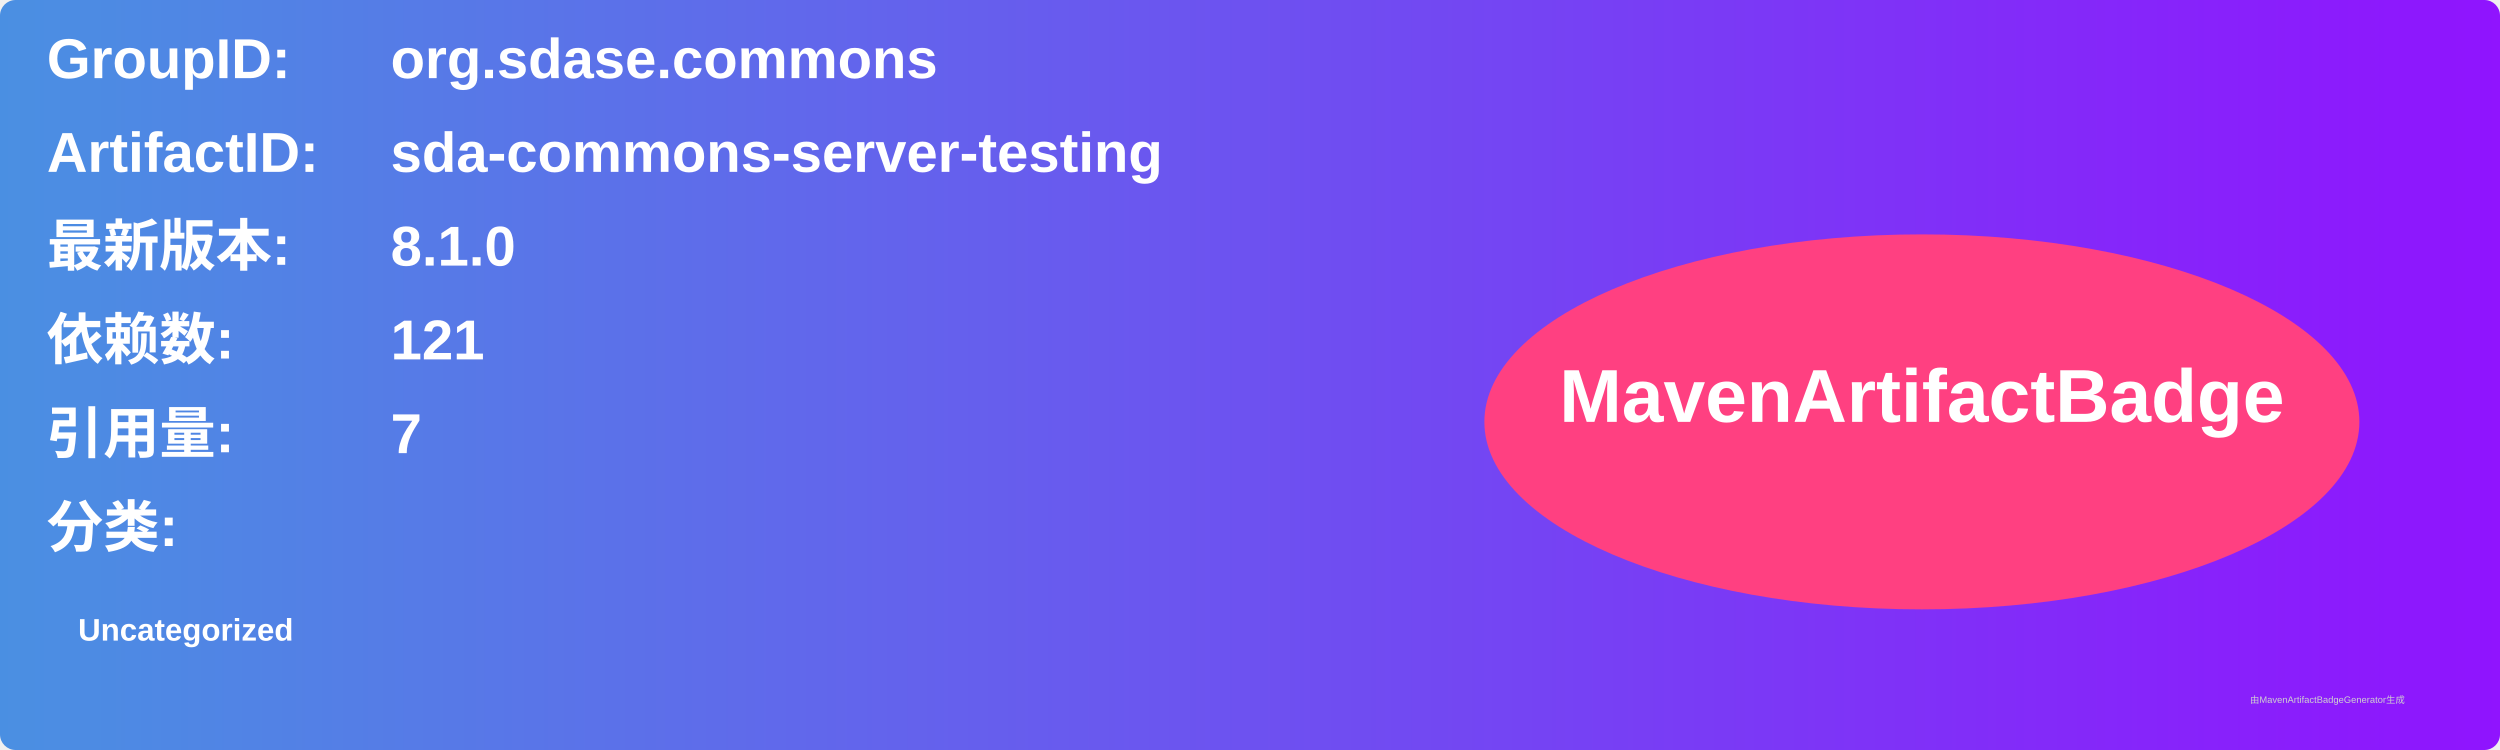
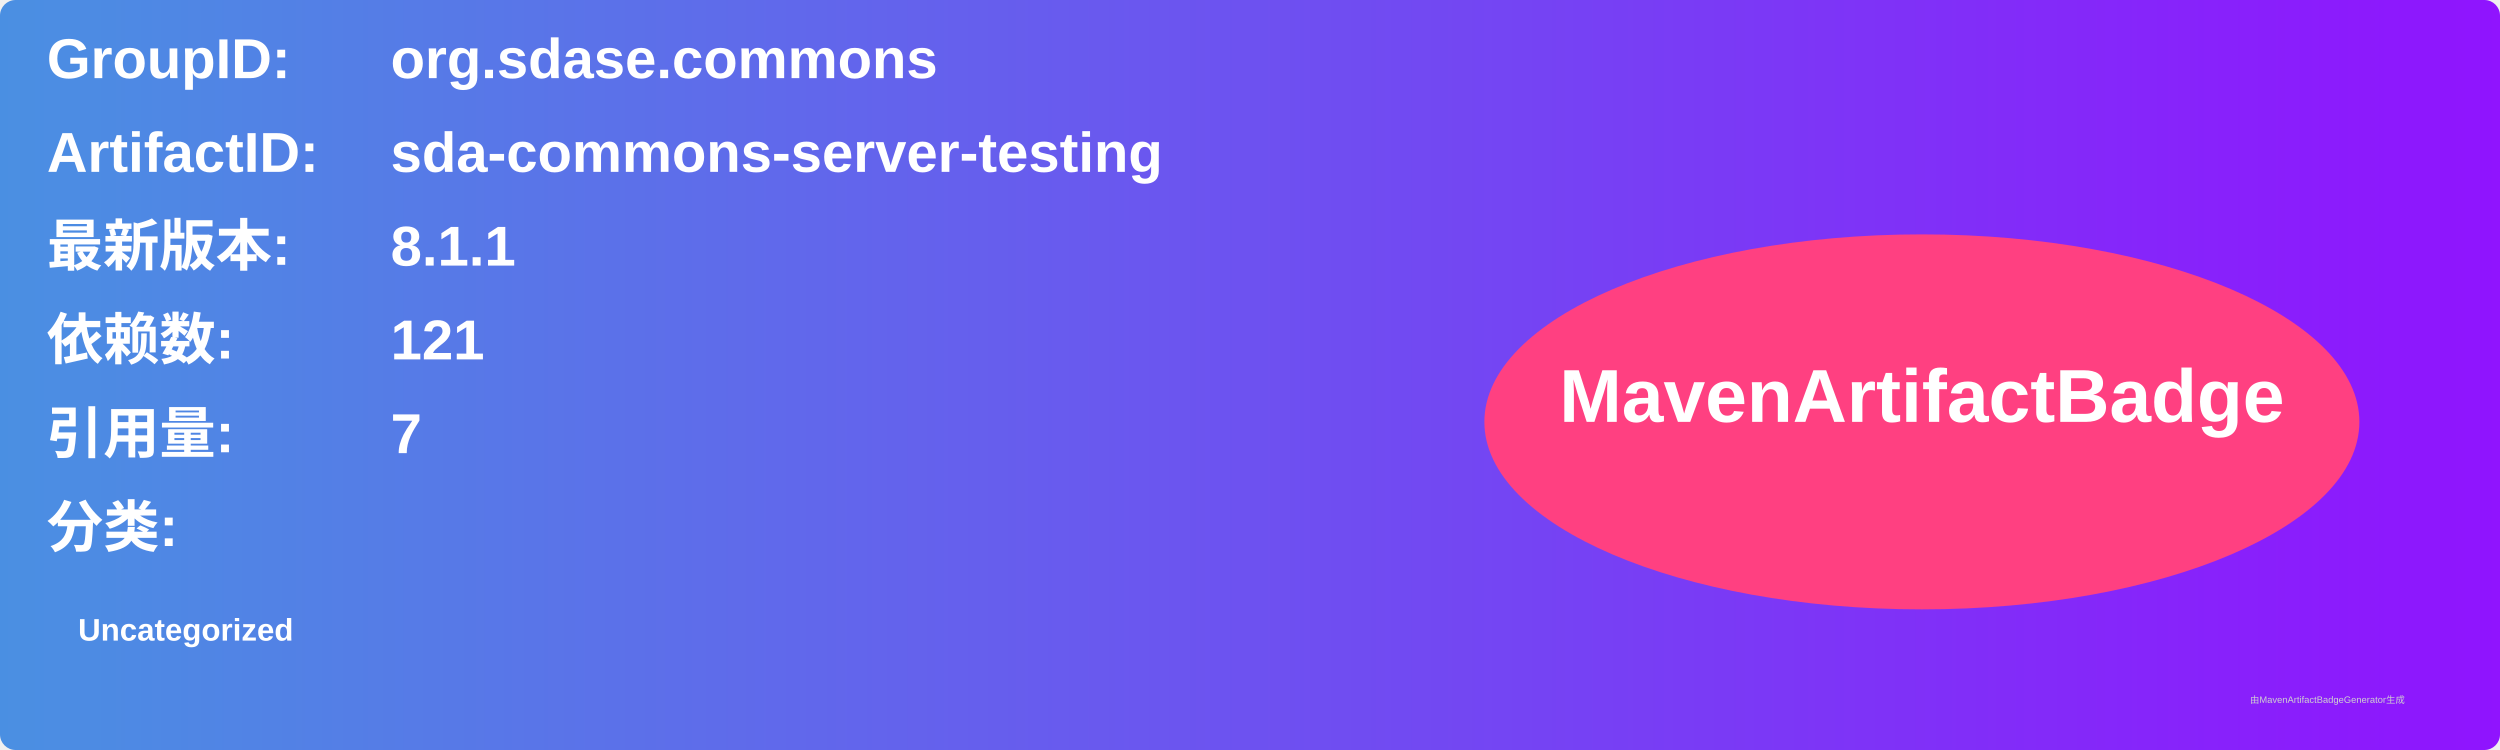
<svg xmlns="http://www.w3.org/2000/svg" width="800" height="240" viewBox="0 0 800 240">
  <linearGradient id="grad" x1="0%" y1="0%" x2="100%" y2="0%">
    <stop offset="0%" stop-color="#4a90e2" />
    <stop offset="100%" stop-color="#9013fe" />
  </linearGradient>
  <rect width="100%" height="100%" rx="5" ry="5" fill="url(#grad)" />
  <g transform="translate(15, 15)">
    <text x="0" y="10" font-family="Arial" font-size="18" fill="white" font-weight="bold" width="260">GroupID:</text>
    <text x="110" y="10" font-family="Arial" font-size="18" fill="white" font-weight="bold" width="460">org.sdase.commons</text>
    <text x="0" y="40" font-family="Arial" font-size="18" fill="white" font-weight="bold" width="260">ArtifactID:</text>
    <text x="110" y="40" font-family="Arial" font-size="18" fill="white" font-weight="bold" width="460">sda-commons-server-testing</text>
    <text x="0" y="70" font-family="Arial" font-size="18" fill="white" font-weight="bold">最新版本:</text>
    <text x="110" y="70" font-family="Arial" font-size="18" fill="white" font-weight="bold">
-       <tspan font-weight="bold">8.1.0</tspan>
+       <tspan font-weight="bold">8.1.1</tspan>
    </text>
    <text x="0" y="100" font-family="Arial" font-size="18" fill="white" font-weight="bold">依赖数: </text>
    <text x="110" y="100" font-family="Arial" font-size="18" fill="white">
      <tspan font-weight="bold">121</tspan>
    </text>
    <text x="0" y="130" font-family="Arial" font-size="18" fill="white" font-weight="bold">引用量: </text>
    <text x="110" y="130" font-family="Arial" font-size="18" fill="white">
      <tspan font-weight="bold">7</tspan>
    </text>
    <text x="0" y="160" font-family="Arial" font-size="18" fill="white" font-weight="bold">分类:</text>
    <text x="10" y="190" font-family="Arial" font-size="10" fill="white">
      <tspan font-weight="bold">Uncategorized</tspan>
    </text>
    <ellipse cx="600" cy="120" rx="140" ry="60" fill="#ff4081" />
    <text x="600" y="120" text-anchor="middle" font-family="Arial" font-size="24" fill="white" font-weight="bold">MavenArtifactBadge</text>
  </g>
  <text x="720" y="225" font-family="Arial" font-size="3" fill="#d0d0d0">由MavenArtifactBadgeGenerator生成</text>
</svg>
